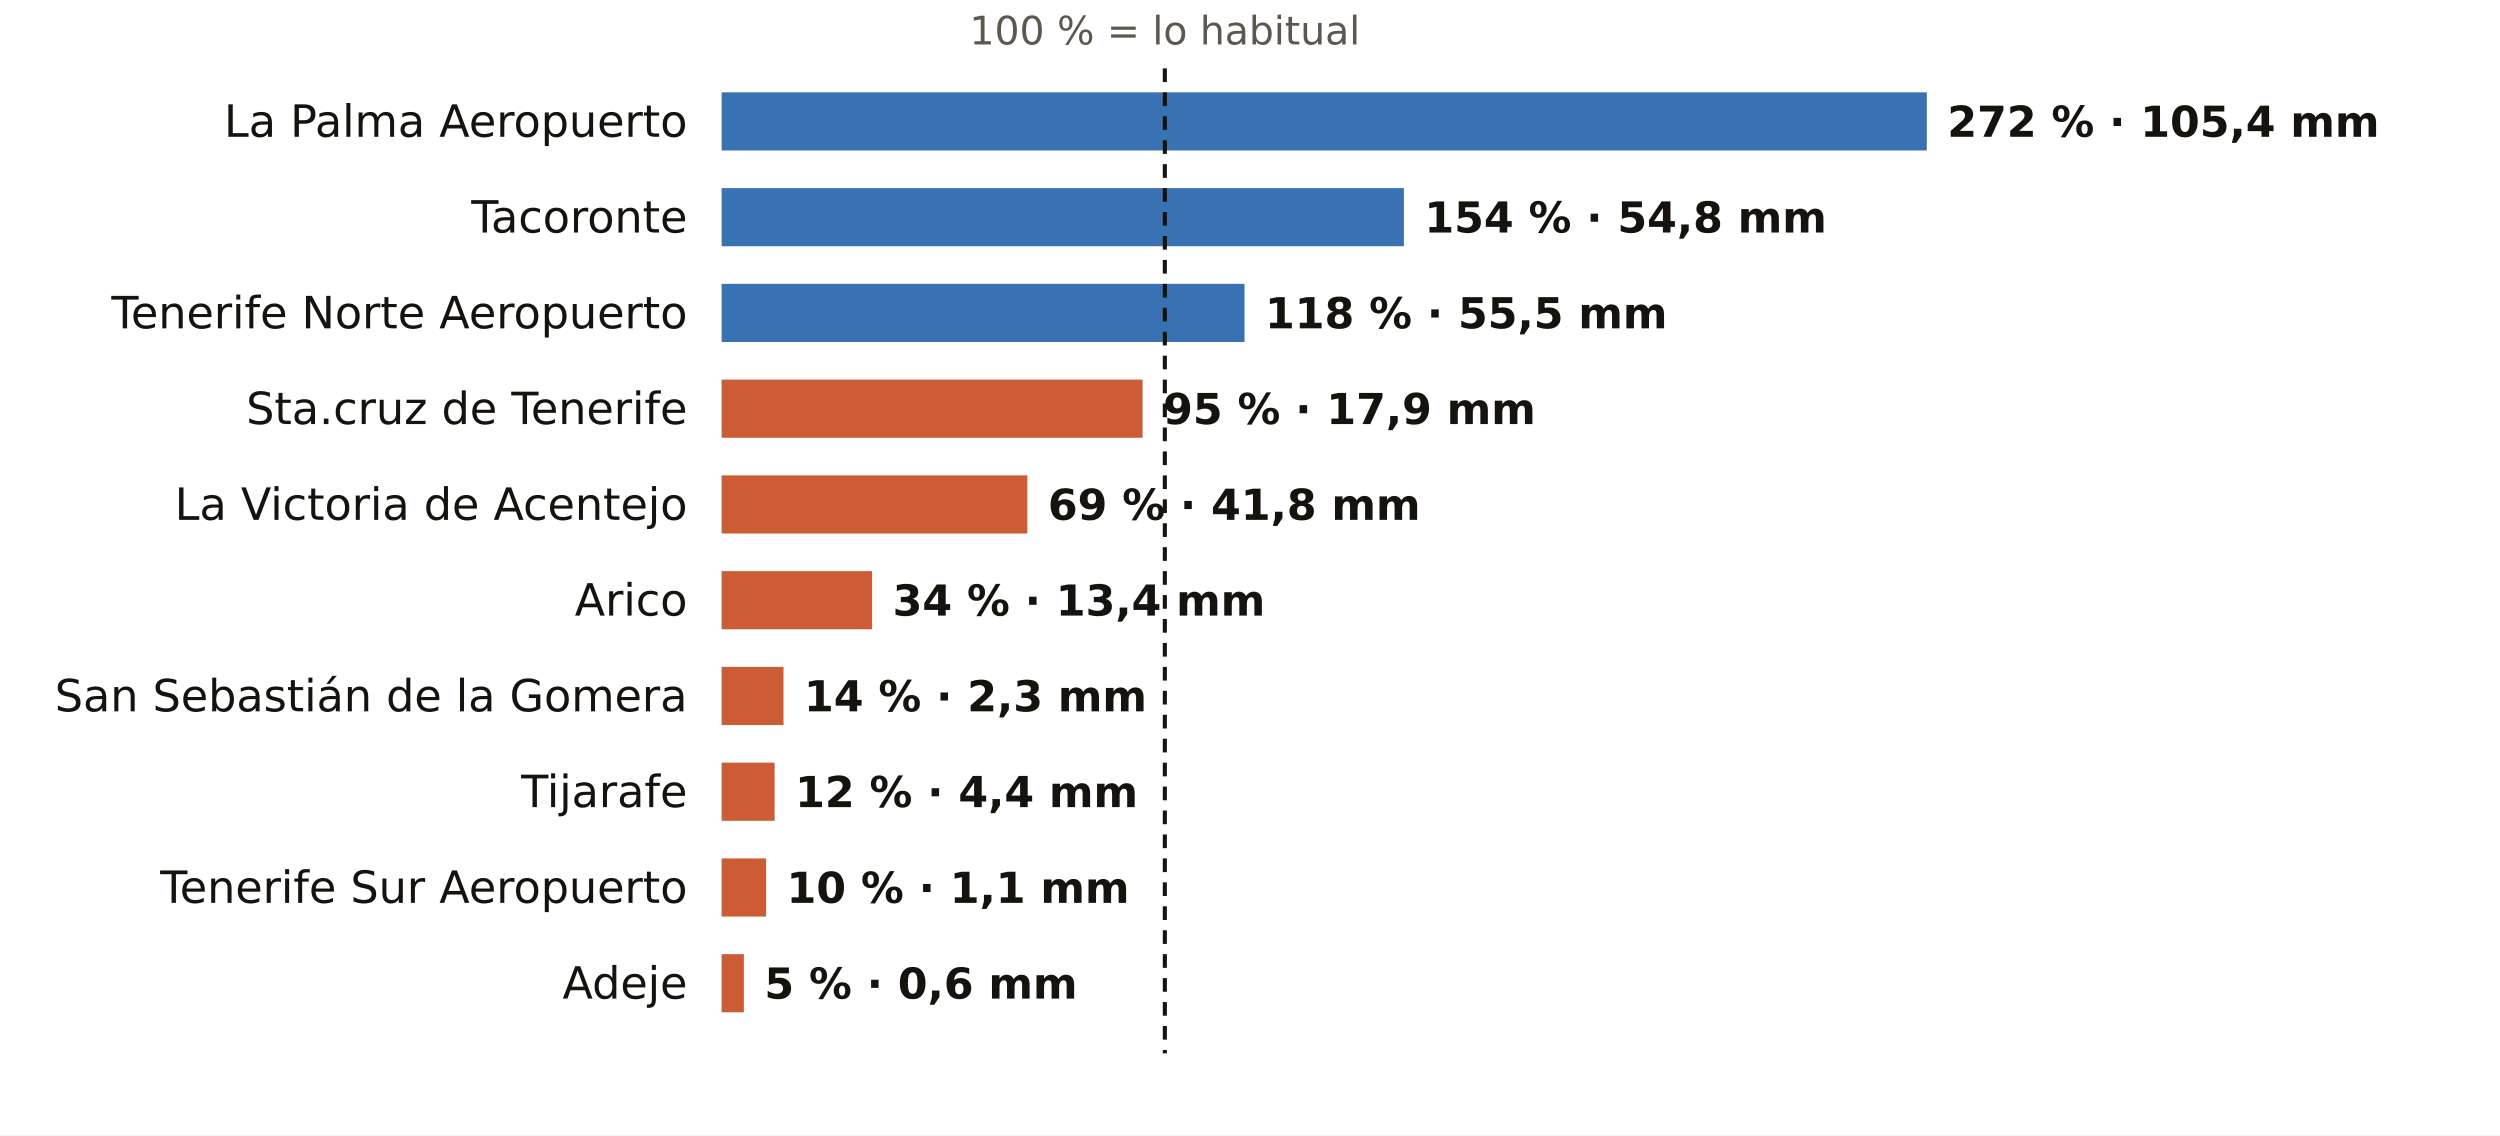
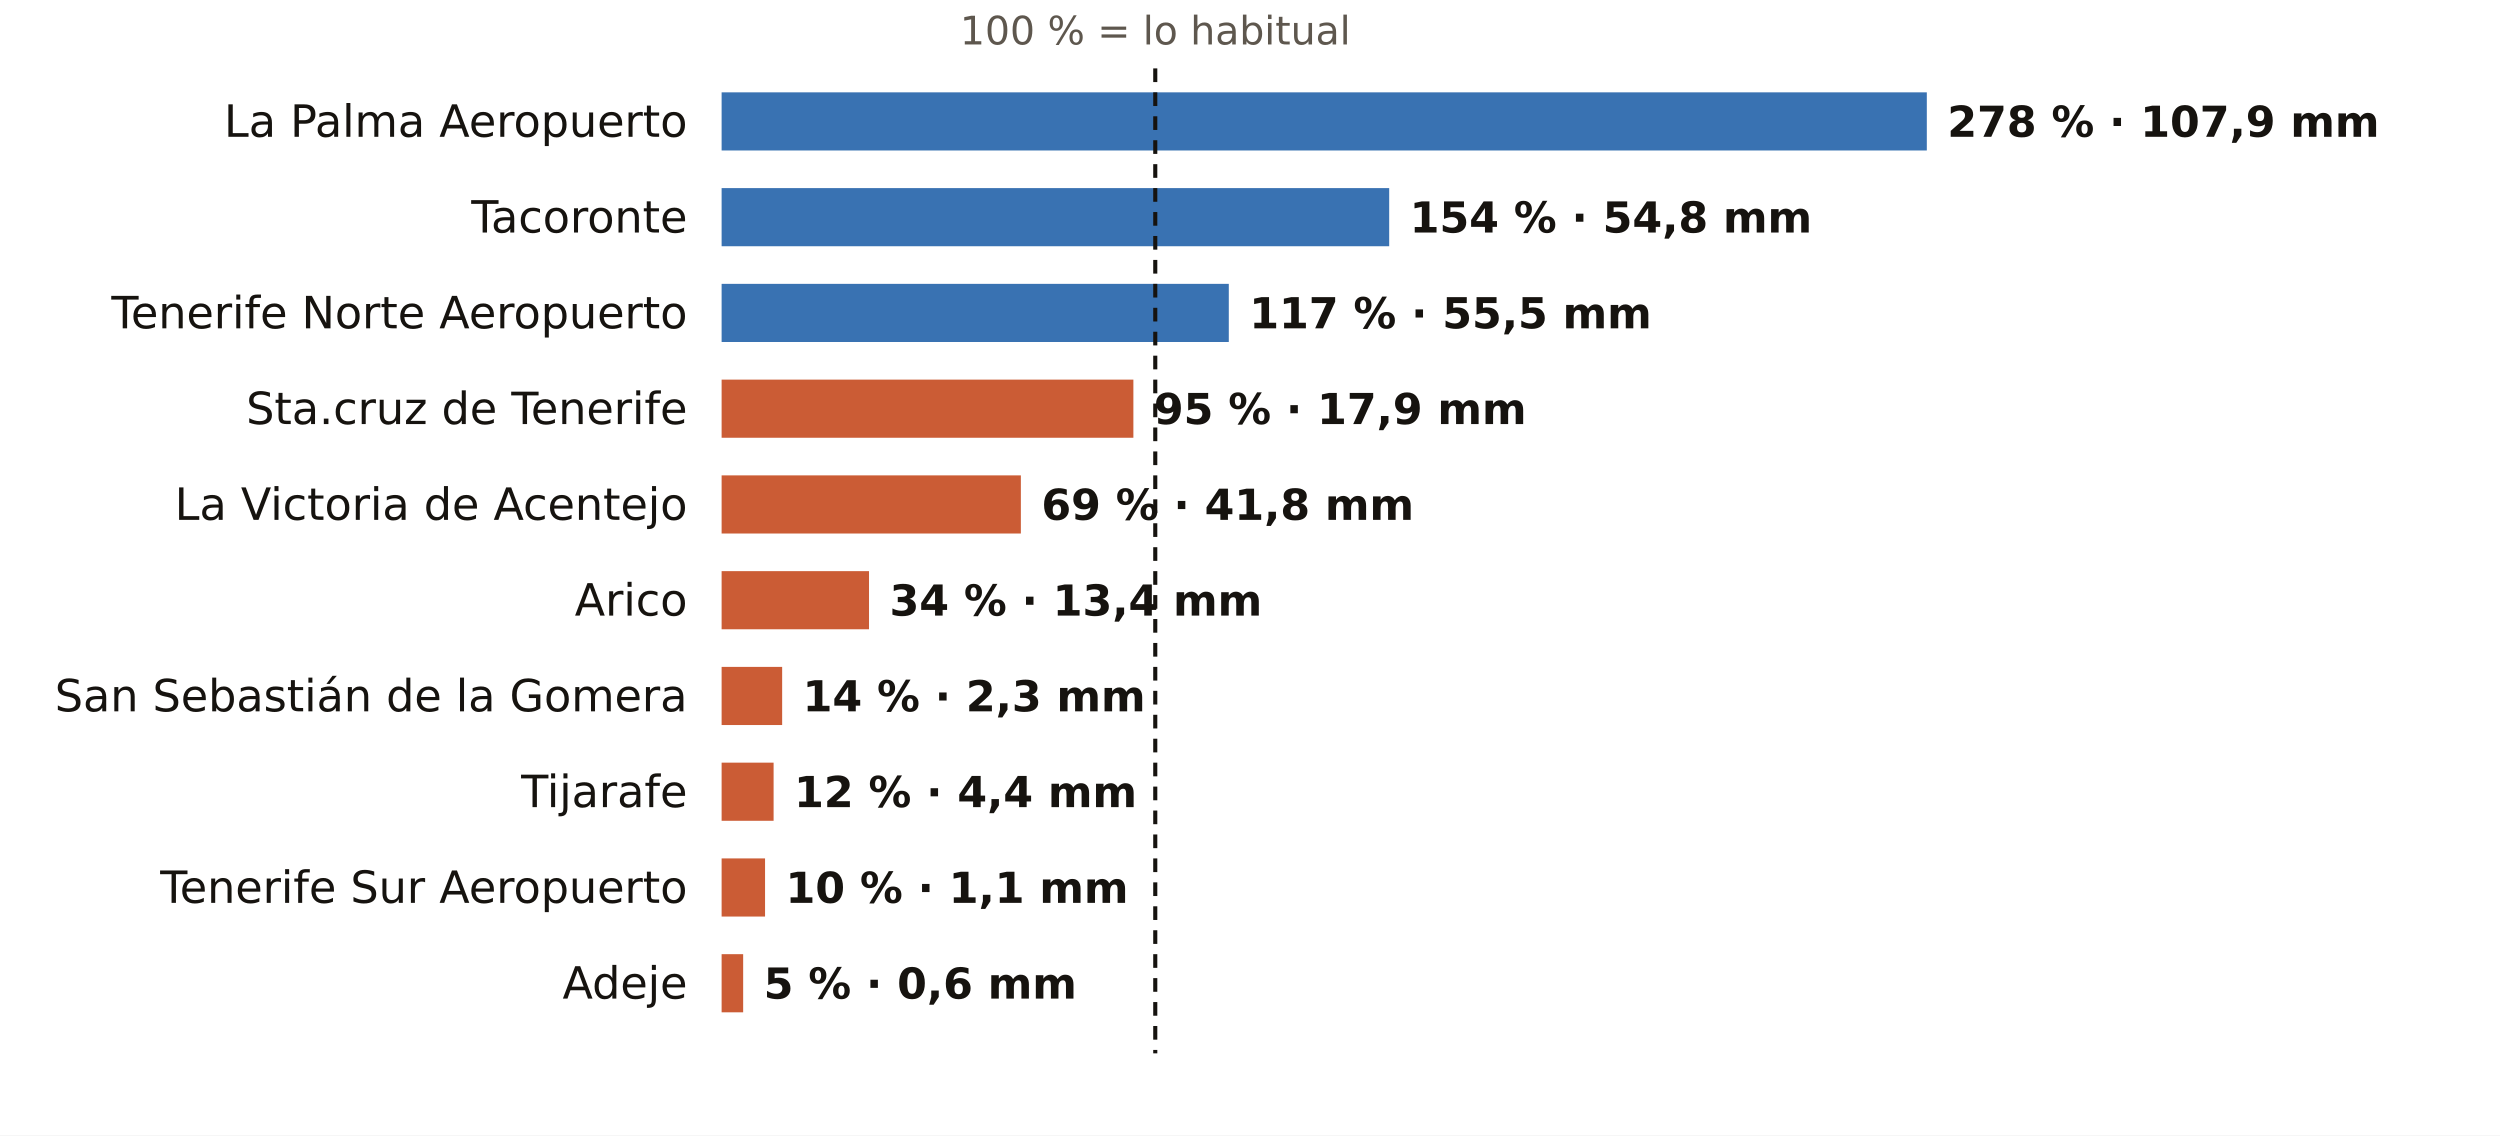
<svg xmlns="http://www.w3.org/2000/svg" viewBox="0 0 731 332" width="731" height="332" role="img" aria-label="El otoño en los pluviómetros de AEMET de Santa Cruz de Tenerife: % de lo habitual">
  <rect width="731" height="332" fill="#FFFFFF" />
-   <text x="340.6" y="13.0" font-size="11.5" fill="#5E574E" text-anchor="middle" font-weight="400" font-family="Public Sans, DejaVu Sans, Arial, sans-serif">100 % = lo habitual</text>
+   <text x="337.8" y="13.0" font-size="11.5" fill="#5E574E" text-anchor="middle" font-weight="400" font-family="Public Sans, DejaVu Sans, Arial, sans-serif">100 % = lo habitual</text>
  <text x="201.0" y="40.0" font-size="13" fill="#16130F" text-anchor="end" font-weight="500" font-family="Public Sans, DejaVu Sans, Arial, sans-serif">La Palma Aeropuerto</text>
  <rect x="211" y="27" width="352.4" height="17" fill="#1F5FA8" opacity="0.88" />
-   <text x="569.4" y="40.0" font-size="12.5" fill="#16130F" text-anchor="start" font-weight="600" font-family="Public Sans, DejaVu Sans, Arial, sans-serif">272 % · 105,4 mm</text>
+   <text x="569.4" y="40.0" font-size="12.5" fill="#16130F" text-anchor="start" font-weight="600" font-family="Public Sans, DejaVu Sans, Arial, sans-serif">278 % · 107,9 mm</text>
  <text x="201.0" y="68.0" font-size="13" fill="#16130F" text-anchor="end" font-weight="500" font-family="Public Sans, DejaVu Sans, Arial, sans-serif">Tacoronte</text>
-   <rect x="211" y="55" width="199.5" height="17" fill="#1F5FA8" opacity="0.88" />
-   <text x="416.5" y="68.0" font-size="12.5" fill="#16130F" text-anchor="start" font-weight="600" font-family="Public Sans, DejaVu Sans, Arial, sans-serif">154 % · 54,8 mm</text>
+   <rect x="211" y="55" width="195.2" height="17" fill="#1F5FA8" opacity="0.88" />
+   <text x="412.2" y="68.0" font-size="12.5" fill="#16130F" text-anchor="start" font-weight="600" font-family="Public Sans, DejaVu Sans, Arial, sans-serif">154 % · 54,8 mm</text>
  <text x="201.0" y="96.0" font-size="13" fill="#16130F" text-anchor="end" font-weight="500" font-family="Public Sans, DejaVu Sans, Arial, sans-serif">Tenerife Norte Aeropuerto</text>
-   <rect x="211" y="83" width="152.9" height="17" fill="#1F5FA8" opacity="0.88" />
-   <text x="369.9" y="96.0" font-size="12.5" fill="#16130F" text-anchor="start" font-weight="600" font-family="Public Sans, DejaVu Sans, Arial, sans-serif">118 % · 55,5 mm</text>
+   <rect x="211" y="83" width="148.3" height="17" fill="#1F5FA8" opacity="0.88" />
+   <text x="365.3" y="96.0" font-size="12.5" fill="#16130F" text-anchor="start" font-weight="600" font-family="Public Sans, DejaVu Sans, Arial, sans-serif">117 % · 55,5 mm</text>
  <text x="201.0" y="124.0" font-size="13" fill="#16130F" text-anchor="end" font-weight="500" font-family="Public Sans, DejaVu Sans, Arial, sans-serif">Sta.cruz de Tenerife</text>
-   <rect x="211" y="111" width="123.1" height="17" fill="#C4461A" opacity="0.88" />
-   <text x="340.1" y="124.0" font-size="12.5" fill="#16130F" text-anchor="start" font-weight="600" font-family="Public Sans, DejaVu Sans, Arial, sans-serif">95 % · 17,9 mm</text>
+   <rect x="211" y="111" width="120.4" height="17" fill="#C4461A" opacity="0.88" />
+   <text x="337.4" y="124.0" font-size="12.5" fill="#16130F" text-anchor="start" font-weight="600" font-family="Public Sans, DejaVu Sans, Arial, sans-serif">95 % · 17,9 mm</text>
  <text x="201.0" y="152.0" font-size="13" fill="#16130F" text-anchor="end" font-weight="500" font-family="Public Sans, DejaVu Sans, Arial, sans-serif">La Victoria de Acentejo</text>
-   <rect x="211" y="139" width="89.4" height="17" fill="#C4461A" opacity="0.88" />
-   <text x="306.4" y="152.0" font-size="12.5" fill="#16130F" text-anchor="start" font-weight="600" font-family="Public Sans, DejaVu Sans, Arial, sans-serif">69 % · 41,8 mm</text>
+   <rect x="211" y="139" width="87.5" height="17" fill="#C4461A" opacity="0.88" />
+   <text x="304.5" y="152.0" font-size="12.5" fill="#16130F" text-anchor="start" font-weight="600" font-family="Public Sans, DejaVu Sans, Arial, sans-serif">69 % · 41,8 mm</text>
  <text x="201.0" y="180.0" font-size="13" fill="#16130F" text-anchor="end" font-weight="500" font-family="Public Sans, DejaVu Sans, Arial, sans-serif">Arico</text>
-   <rect x="211" y="167" width="44.0" height="17" fill="#C4461A" opacity="0.88" />
-   <text x="261.0" y="180.0" font-size="12.5" fill="#16130F" text-anchor="start" font-weight="600" font-family="Public Sans, DejaVu Sans, Arial, sans-serif">34 % · 13,4 mm</text>
+   <rect x="211" y="167" width="43.1" height="17" fill="#C4461A" opacity="0.88" />
+   <text x="260.1" y="180.0" font-size="12.5" fill="#16130F" text-anchor="start" font-weight="600" font-family="Public Sans, DejaVu Sans, Arial, sans-serif">34 % · 13,4 mm</text>
  <text x="201.0" y="208.0" font-size="13" fill="#16130F" text-anchor="end" font-weight="500" font-family="Public Sans, DejaVu Sans, Arial, sans-serif">San Sebastián de la Gomera</text>
-   <rect x="211" y="195" width="18.1" height="17" fill="#C4461A" opacity="0.88" />
-   <text x="235.1" y="208.0" font-size="12.5" fill="#16130F" text-anchor="start" font-weight="600" font-family="Public Sans, DejaVu Sans, Arial, sans-serif">14 % · 2,3 mm</text>
+   <rect x="211" y="195" width="17.7" height="17" fill="#C4461A" opacity="0.88" />
+   <text x="234.7" y="208.0" font-size="12.5" fill="#16130F" text-anchor="start" font-weight="600" font-family="Public Sans, DejaVu Sans, Arial, sans-serif">14 % · 2,3 mm</text>
  <text x="201.0" y="236.0" font-size="13" fill="#16130F" text-anchor="end" font-weight="500" font-family="Public Sans, DejaVu Sans, Arial, sans-serif">Tijarafe</text>
-   <rect x="211" y="223" width="15.5" height="17" fill="#C4461A" opacity="0.88" />
-   <text x="232.5" y="236.0" font-size="12.5" fill="#16130F" text-anchor="start" font-weight="600" font-family="Public Sans, DejaVu Sans, Arial, sans-serif">12 % · 4,4 mm</text>
+   <rect x="211" y="223" width="15.2" height="17" fill="#C4461A" opacity="0.88" />
+   <text x="232.2" y="236.0" font-size="12.5" fill="#16130F" text-anchor="start" font-weight="600" font-family="Public Sans, DejaVu Sans, Arial, sans-serif">12 % · 4,4 mm</text>
  <text x="201.0" y="264.0" font-size="13" fill="#16130F" text-anchor="end" font-weight="500" font-family="Public Sans, DejaVu Sans, Arial, sans-serif">Tenerife Sur Aeropuerto</text>
-   <rect x="211" y="251" width="13.0" height="17" fill="#C4461A" opacity="0.88" />
-   <text x="230.0" y="264.0" font-size="12.5" fill="#16130F" text-anchor="start" font-weight="600" font-family="Public Sans, DejaVu Sans, Arial, sans-serif">10 % · 1,1 mm</text>
+   <rect x="211" y="251" width="12.7" height="17" fill="#C4461A" opacity="0.88" />
+   <text x="229.7" y="264.0" font-size="12.5" fill="#16130F" text-anchor="start" font-weight="600" font-family="Public Sans, DejaVu Sans, Arial, sans-serif">10 % · 1,1 mm</text>
  <text x="201.0" y="292.0" font-size="13" fill="#16130F" text-anchor="end" font-weight="500" font-family="Public Sans, DejaVu Sans, Arial, sans-serif">Adeje</text>
-   <rect x="211" y="279" width="6.5" height="17" fill="#C4461A" opacity="0.88" />
-   <text x="223.5" y="292.0" font-size="12.5" fill="#16130F" text-anchor="start" font-weight="600" font-family="Public Sans, DejaVu Sans, Arial, sans-serif">5 % · 0,6 mm</text>
-   <line x1="340.6" x2="340.6" y1="20" y2="308" stroke="#16130F" stroke-width="1.2" stroke-dasharray="4 3" />
+   <rect x="211" y="279" width="6.3" height="17" fill="#C4461A" opacity="0.88" />
+   <text x="223.3" y="292.0" font-size="12.5" fill="#16130F" text-anchor="start" font-weight="600" font-family="Public Sans, DejaVu Sans, Arial, sans-serif">5 % · 0,6 mm</text>
+   <line x1="337.8" x2="337.8" y1="20" y2="308" stroke="#16130F" stroke-width="1.2" stroke-dasharray="4 3" />
</svg>
